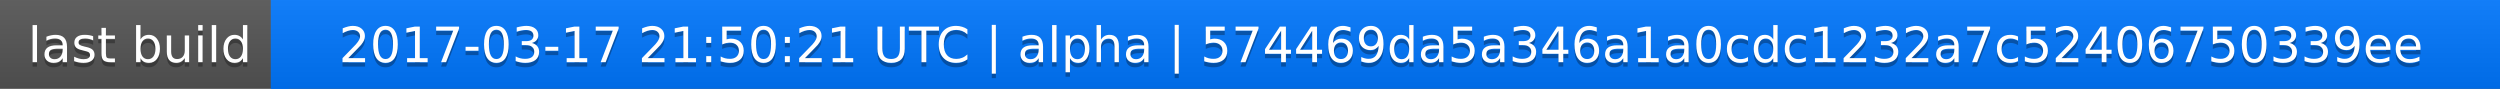
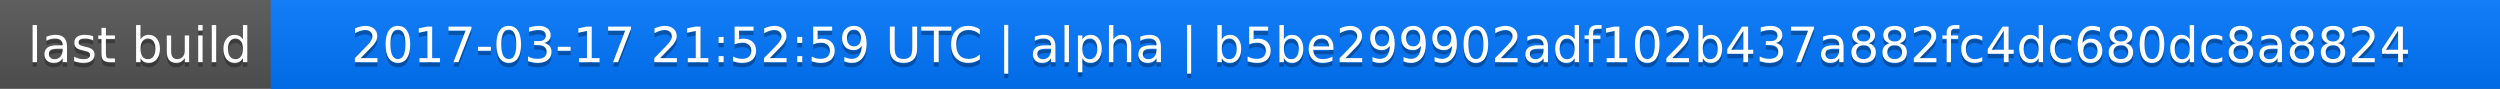
<svg xmlns="http://www.w3.org/2000/svg" width="563" height="20">
  <linearGradient id="a" x2="0" y2="100%">
    <stop offset="0" stop-color="#bbb" stop-opacity=".1" />
    <stop offset="1" stop-opacity=".1" />
  </linearGradient>
  <rect rx="0" width="563" height="20" fill="#555" />
  <rect rx="0" x="61" width="502" height="20" fill="#07f" />
  <path fill="#07f" d="M61 0h4v20h-4z" />
  <rect rx="0" width="563" height="20" fill="url(#a)" />
  <g fill="#fff" text-anchor="middle" font-family="DejaVu Sans,Verdana,Geneva,sans-serif" font-size="11">
    <text x="31.5" y="15" fill="#010101" fill-opacity=".3">last build</text>
    <text x="31.5" y="14">last build</text>
-     <text x="311" y="15" fill="#010101" fill-opacity=".3">2017-03-17 21:50:21 UTC | alpha | 574469da5a346a1a0cdc1232a7c52406750339ee</text>
-     <text x="311" y="14">2017-03-17 21:50:21 UTC | alpha | 574469da5a346a1a0cdc1232a7c52406750339ee</text>
+     <text x="311" y="15" fill="#010101" fill-opacity=".3">2017-03-17 21:52:59 UTC | alpha | b5be299902adf102b437a882fc4dc680dc8a8824</text>
+     <text x="311" y="14">2017-03-17 21:52:59 UTC | alpha | b5be299902adf102b437a882fc4dc680dc8a8824</text>
  </g>
</svg>
